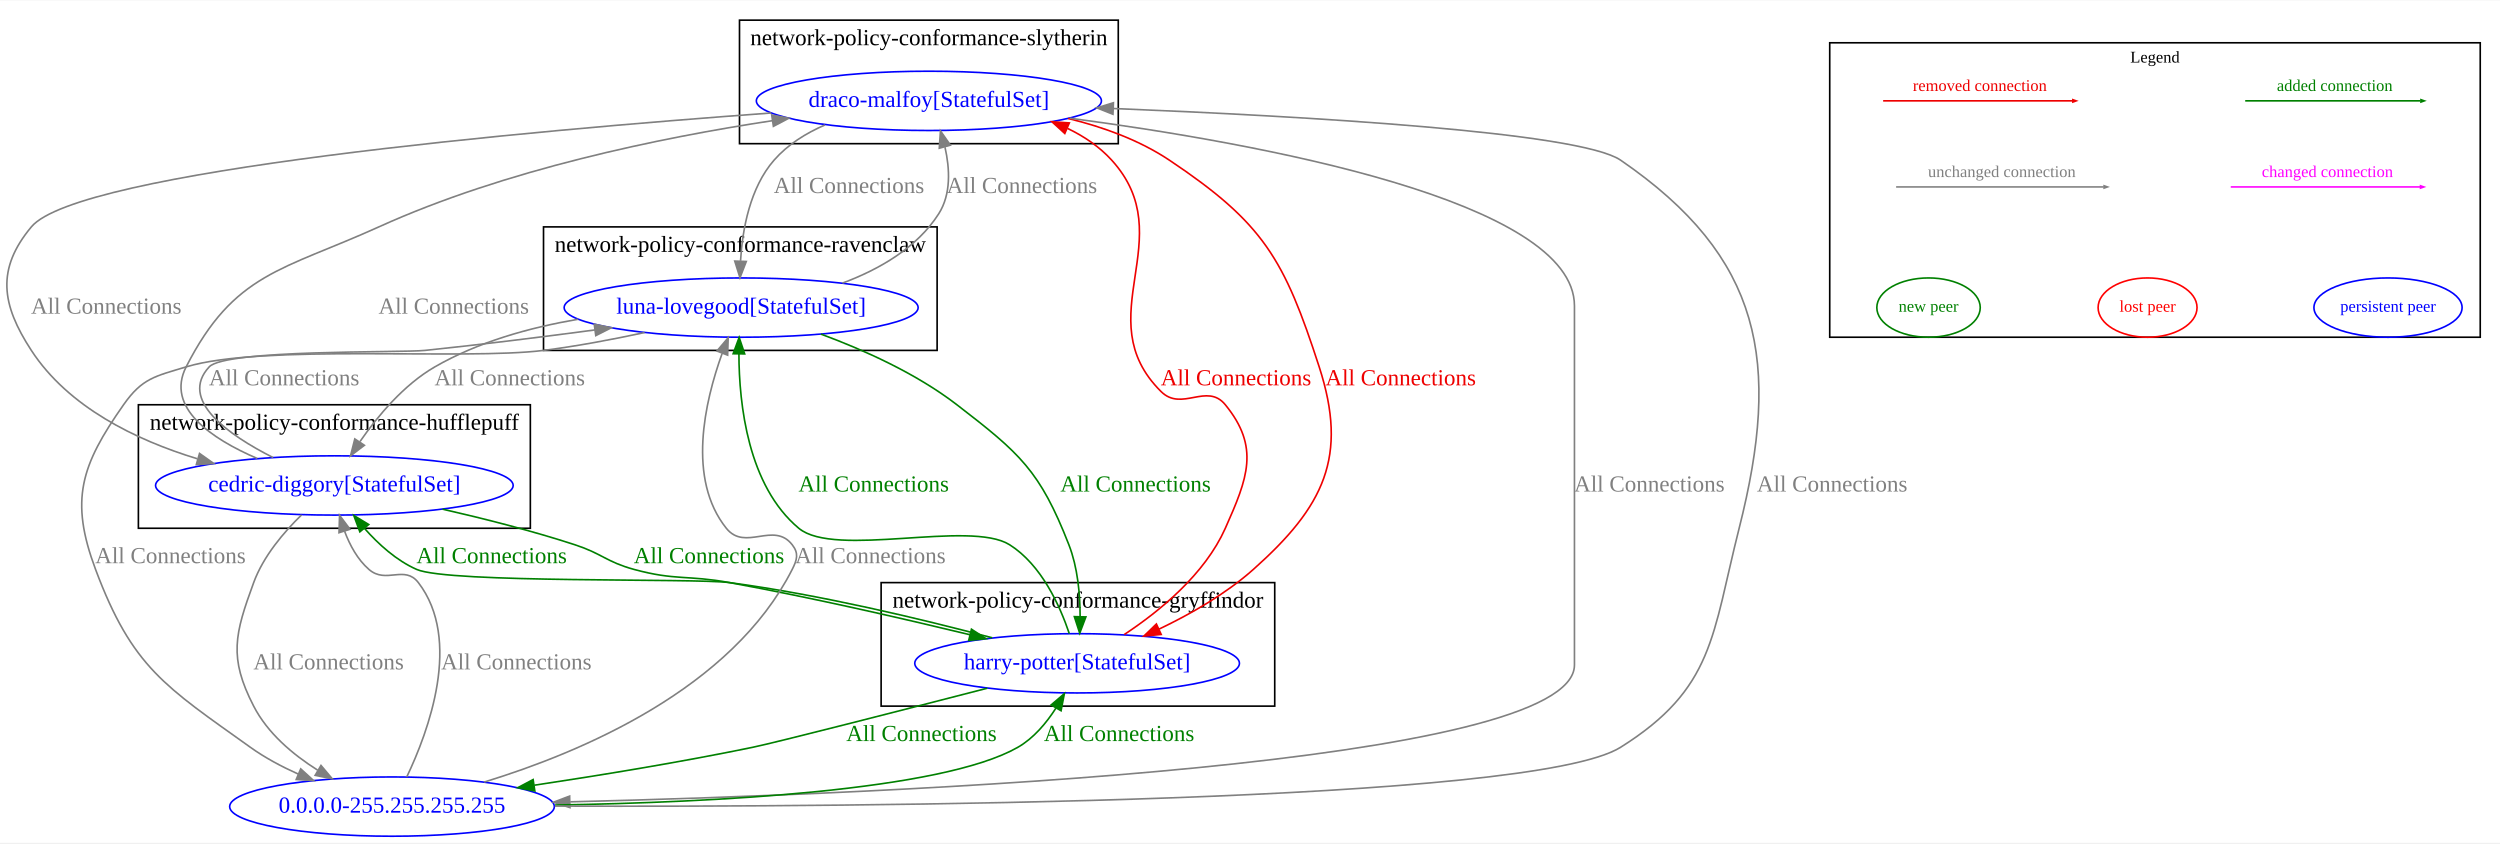
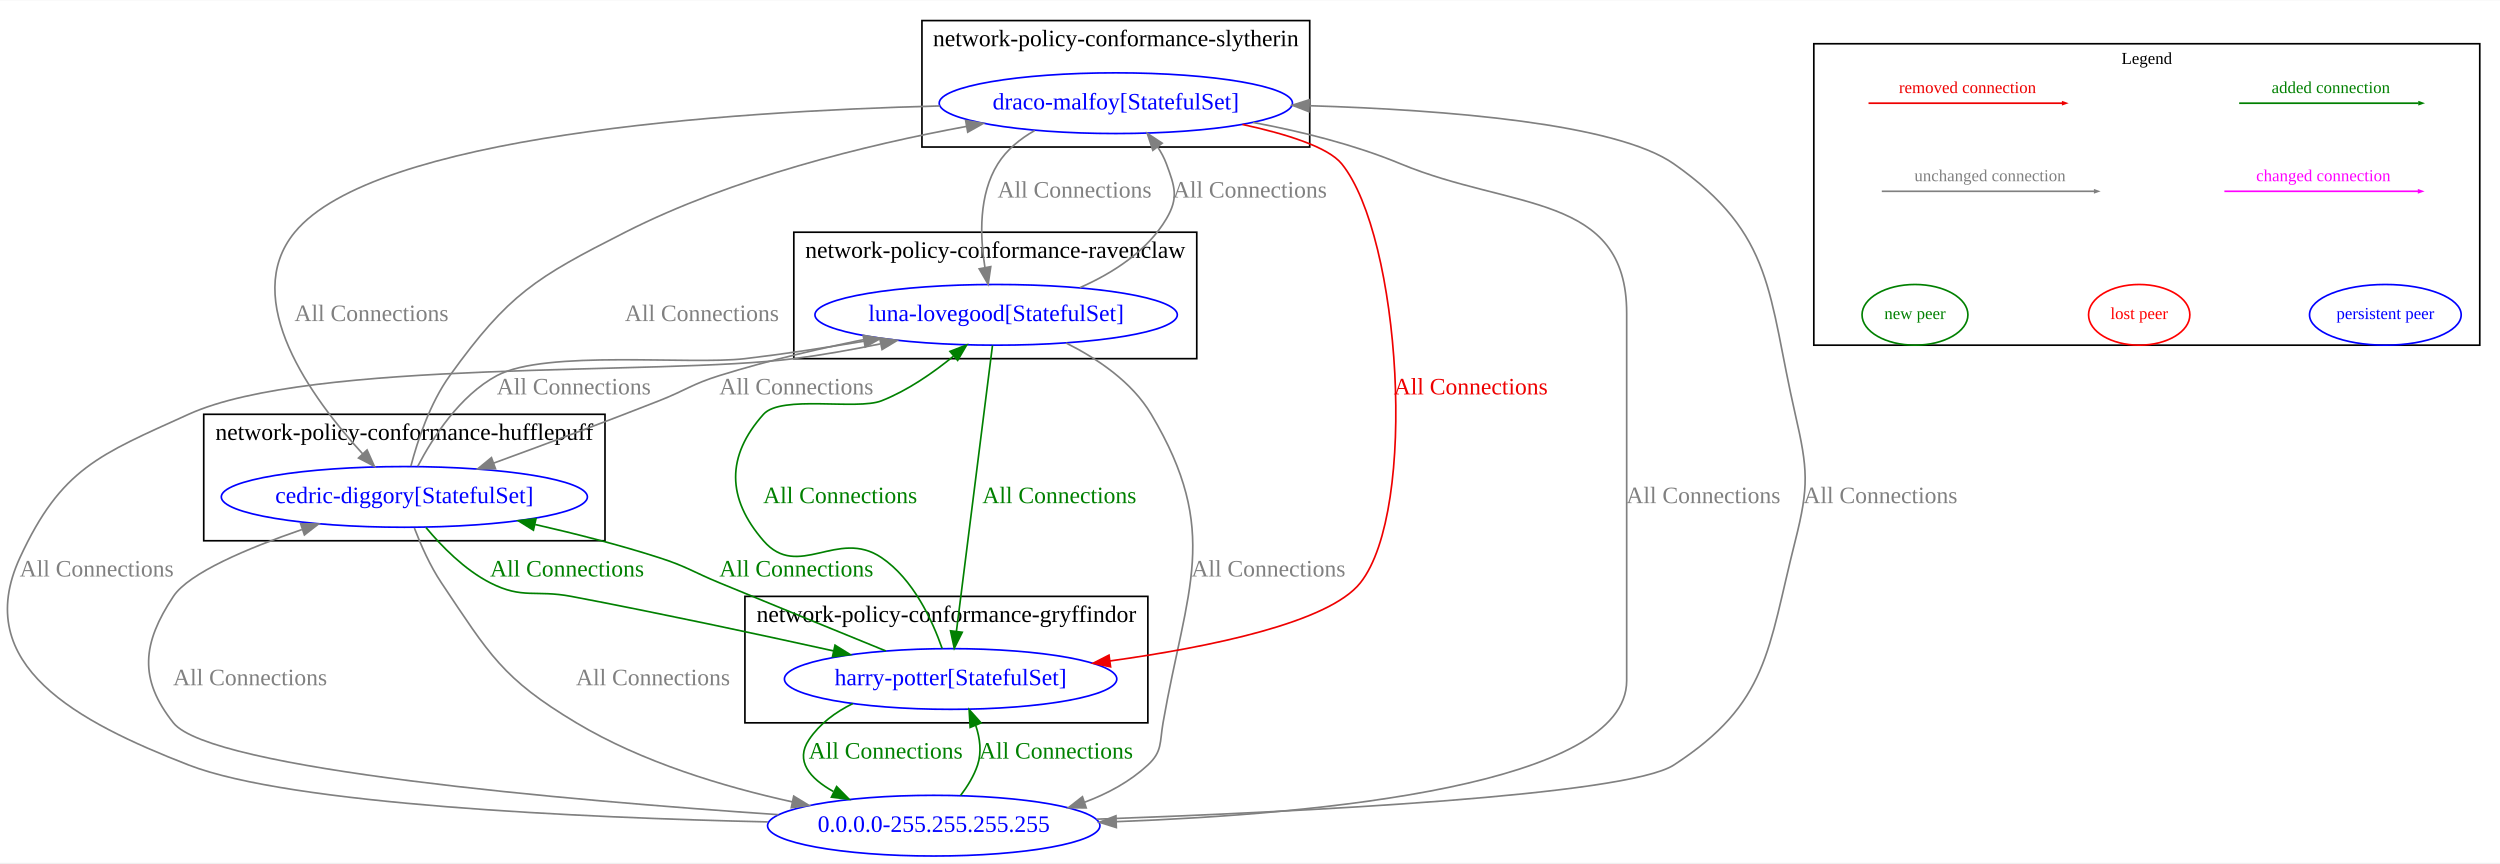
- <svg xmlns="http://www.w3.org/2000/svg" width="1518pt" height="512pt" viewBox="0.00 0.00 1518.03 511.53">
+ <svg xmlns="http://www.w3.org/2000/svg" width="1483pt" height="512pt" viewBox="0.00 0.00 1482.84 511.53">
  <g id="graph0" class="graph" transform="scale(1 1) rotate(0) translate(4 507.53)">
-     <polygon fill="white" stroke="transparent" points="-4,4 -4,-507.53 1514.03,-507.53 1514.03,4 -4,4" />
-     <g id="clust2" class="cluster">
-       <polygon fill="none" stroke="black" points="80.03,-187 80.03,-262 318.03,-262 318.03,-187 80.03,-187" />
-       <text text-anchor="middle" x="199.03" y="-246.8" font-family="Times New Roman,serif" font-size="14.00">network-policy-conformance-hufflepuff</text>
+     <polygon fill="white" stroke="transparent" points="-4,4 -4,-507.53 1478.84,-507.53 1478.84,4 -4,4" />
+     <g id="clust3" class="cluster">
+       <polygon fill="none" stroke="black" points="466.84,-295 466.84,-370 705.84,-370 705.84,-295 466.84,-295" />
+       <text text-anchor="middle" x="586.34" y="-354.8" font-family="Times New Roman,serif" font-size="14.00">network-policy-conformance-ravenclaw</text>
    </g>
    <g id="clust4" class="cluster">
-       <polygon fill="none" stroke="black" points="445.03,-420.53 445.03,-495.53 675.03,-495.53 675.03,-420.53 445.03,-420.53" />
-       <text text-anchor="middle" x="560.03" y="-480.33" font-family="Times New Roman,serif" font-size="14.00">network-policy-conformance-slytherin</text>
+       <polygon fill="none" stroke="black" points="542.84,-420.53 542.84,-495.53 772.84,-495.53 772.84,-420.53 542.84,-420.53" />
+       <text text-anchor="middle" x="657.84" y="-480.33" font-family="Times New Roman,serif" font-size="14.00">network-policy-conformance-slytherin</text>
    </g>
-     <g id="clust3" class="cluster">
-       <polygon fill="none" stroke="black" points="326.03,-295 326.03,-370 565.03,-370 565.03,-295 326.03,-295" />
-       <text text-anchor="middle" x="445.53" y="-354.8" font-family="Times New Roman,serif" font-size="14.00">network-policy-conformance-ravenclaw</text>
+     <g id="clust2" class="cluster">
+       <polygon fill="none" stroke="black" points="116.84,-187 116.84,-262 354.84,-262 354.84,-187 116.84,-187" />
+       <text text-anchor="middle" x="235.84" y="-246.8" font-family="Times New Roman,serif" font-size="14.00">network-policy-conformance-hufflepuff</text>
    </g>
    <g id="clust1" class="cluster">
-       <polygon fill="none" stroke="black" points="531.03,-79 531.03,-154 770.03,-154 770.03,-79 531.03,-79" />
-       <text text-anchor="middle" x="650.53" y="-138.8" font-family="Times New Roman,serif" font-size="14.00">network-policy-conformance-gryffindor</text>
+       <polygon fill="none" stroke="black" points="437.84,-79 437.84,-154 676.84,-154 676.84,-79 437.84,-79" />
+       <text text-anchor="middle" x="557.34" y="-138.8" font-family="Times New Roman,serif" font-size="14.00">network-policy-conformance-gryffindor</text>
    </g>
    <g id="clust5" class="cluster">
-       <polygon fill="none" stroke="black" points="1107.03,-303 1107.03,-481.79 1502.03,-481.79 1502.03,-303 1107.03,-303" />
-       <text text-anchor="middle" x="1304.53" y="-469.79" font-family="Times New Roman,serif" font-size="10.00">Legend</text>
+       <polygon fill="none" stroke="black" points="1071.84,-303 1071.84,-481.79 1466.84,-481.79 1466.84,-303 1071.84,-303" />
+       <text text-anchor="middle" x="1269.34" y="-469.79" font-family="Times New Roman,serif" font-size="10.00">Legend</text>
    </g>
    <g id="node1" class="node">
-       <ellipse fill="none" stroke="blue" cx="650.03" cy="-105" rx="98.58" ry="18" />
-       <text text-anchor="middle" x="650.03" y="-101.3" font-family="Times New Roman,serif" font-size="14.00" fill="blue">harry-potter[StatefulSet]</text>
+       <ellipse fill="none" stroke="blue" cx="559.84" cy="-105" rx="98.58" ry="18" />
+       <text text-anchor="middle" x="559.84" y="-101.3" font-family="Times New Roman,serif" font-size="14.00" fill="blue">harry-potter[StatefulSet]</text>
    </g>
    <g id="node2" class="node">
-       <ellipse fill="none" stroke="blue" cx="199.03" cy="-213" rx="108.58" ry="18" />
-       <text text-anchor="middle" x="199.03" y="-209.3" font-family="Times New Roman,serif" font-size="14.00" fill="blue">cedric-diggory[StatefulSet]</text>
+       <ellipse fill="none" stroke="blue" cx="235.84" cy="-213" rx="108.58" ry="18" />
+       <text text-anchor="middle" x="235.84" y="-209.3" font-family="Times New Roman,serif" font-size="14.00" fill="blue">cedric-diggory[StatefulSet]</text>
    </g>
    <g id="edge6" class="edge">
-       <path fill="none" stroke="#008000" d="M598.48,-120.49C556.05,-131.74 494.14,-146.63 439.03,-154 418.08,-156.8 268.37,-153.51 249.03,-162 236.73,-167.4 225.82,-177.31 217.35,-186.89" />
-       <polygon fill="#008000" stroke="#008000" points="214.51,-184.83 210.83,-194.76 219.9,-189.29 214.51,-184.83" />
-       <text text-anchor="middle" x="294.53" y="-165.8" font-family="Times New Roman,serif" font-size="14.00" fill="#008000">All Connections</text>
+       <path fill="none" stroke="#008000" d="M521.43,-121.62C493.95,-132.82 456.09,-148.28 422.84,-162 406.82,-168.61 403.34,-171.69 386.84,-177 363.31,-184.57 337.21,-191.22 313.43,-196.63" />
+       <polygon fill="#008000" stroke="#008000" points="312.39,-193.27 303.4,-198.87 313.92,-200.1 312.39,-193.27" />
+       <text text-anchor="middle" x="468.34" y="-165.8" font-family="Times New Roman,serif" font-size="14.00" fill="#008000">All Connections</text>
    </g>
    <g id="node3" class="node">
-       <ellipse fill="none" stroke="blue" cx="446.03" cy="-321" rx="107.48" ry="18" />
-       <text text-anchor="middle" x="446.03" y="-317.3" font-family="Times New Roman,serif" font-size="14.00" fill="blue">luna-lovegood[StatefulSet]</text>
+       <ellipse fill="none" stroke="blue" cx="586.84" cy="-321" rx="107.48" ry="18" />
+       <text text-anchor="middle" x="586.84" y="-317.3" font-family="Times New Roman,serif" font-size="14.00" fill="blue">luna-lovegood[StatefulSet]</text>
    </g>
    <g id="edge7" class="edge">
-       <path fill="none" stroke="#008000" d="M645.29,-123.03C639.63,-139.85 628.41,-164.78 609.03,-177 584.89,-192.22 502.93,-168.71 481.03,-187 450.21,-212.74 444.77,-262.05 444.68,-292.87" />
-       <polygon fill="#008000" stroke="#008000" points="441.18,-292.98 444.83,-302.92 448.18,-292.87 441.18,-292.98" />
-       <text text-anchor="middle" x="526.53" y="-209.3" font-family="Times New Roman,serif" font-size="14.00" fill="#008000">All Connections</text>
+       <path fill="none" stroke="#008000" d="M554.83,-123.08C549.01,-139.7 537.71,-164.24 518.84,-177 492.81,-194.6 469.43,-163.26 448.84,-187 427,-212.18 426.65,-237.13 448.84,-262 459.26,-273.68 504.27,-264.28 518.84,-270 534.36,-276.09 549.51,-286.64 561.56,-296.48" />
+       <polygon fill="#008000" stroke="#008000" points="559.48,-299.31 569.37,-303.12 564.02,-293.98 559.48,-299.31" />
+       <text text-anchor="middle" x="494.34" y="-209.3" font-family="Times New Roman,serif" font-size="14.00" fill="#008000">All Connections</text>
+     </g>
+     <g id="node5" class="node">
+       <ellipse fill="none" stroke="blue" cx="549.84" cy="-18" rx="98.58" ry="18" />
+       <text text-anchor="middle" x="549.84" y="-14.3" font-family="Times New Roman,serif" font-size="14.00" fill="blue">0.0.0.0-255.255.255.255</text>
+     </g>
+     <g id="edge5" class="edge">
+       <path fill="none" stroke="#008000" d="M501.82,-90.42C491.56,-85.37 482.15,-78.46 475.84,-69 467.44,-56.39 476.23,-46.13 490.32,-38.25" />
+       <polygon fill="#008000" stroke="#008000" points="492.24,-41.21 499.67,-33.65 489.15,-34.92 492.24,-41.21" />
+       <text text-anchor="middle" x="521.34" y="-57.8" font-family="Times New Roman,serif" font-size="14.00" fill="#008000">All Connections</text>
+     </g>
+     <g id="edge9" class="edge">
+       <path fill="none" stroke="#008000" d="M248.64,-194.87C257.96,-183.68 271.59,-169.75 286.84,-162 306.12,-152.2 313.59,-158.03 334.84,-154 387.19,-144.06 446.08,-131.44 490.48,-121.64" />
+       <polygon fill="#008000" stroke="#008000" points="491.29,-125.05 500.3,-119.47 489.78,-118.21 491.29,-125.05" />
+       <text text-anchor="middle" x="332.34" y="-165.8" font-family="Times New Roman,serif" font-size="14.00" fill="#008000">All Connections</text>
+     </g>
+     <g id="edge10" class="edge">
+       <path fill="none" stroke="grey" d="M243.79,-231.2C252.65,-248.15 268.69,-273.19 290.84,-285 319.73,-300.4 405.32,-291.18 437.84,-295 460.87,-297.71 485.77,-301.53 508.49,-305.37" />
+       <polygon fill="grey" stroke="grey" points="507.98,-308.83 518.43,-307.07 509.16,-301.93 507.98,-308.83" />
+       <text text-anchor="middle" x="336.34" y="-273.8" font-family="Times New Roman,serif" font-size="14.00" fill="grey">All Connections</text>
    </g>
    <g id="node4" class="node">
-       <ellipse fill="none" stroke="blue" cx="560.03" cy="-446.53" rx="104.78" ry="18" />
-       <text text-anchor="middle" x="560.03" y="-442.83" font-family="Times New Roman,serif" font-size="14.00" fill="blue">draco-malfoy[StatefulSet]</text>
+       <ellipse fill="none" stroke="blue" cx="657.84" cy="-446.53" rx="104.78" ry="18" />
+       <text text-anchor="middle" x="657.84" y="-442.83" font-family="Times New Roman,serif" font-size="14.00" fill="blue">draco-malfoy[StatefulSet]</text>
+     </g>
+     <g id="edge11" class="edge">
+       <path fill="none" stroke="grey" d="M239.71,-231.28C243.7,-246.47 251.04,-268.63 262.84,-285 297.74,-333.43 313.61,-342.99 366.84,-370 430.64,-402.37 509.55,-421.73 569.09,-432.73" />
+       <polygon fill="grey" stroke="grey" points="568.76,-436.23 579.22,-434.56 570,-429.34 568.76,-436.23" />
+       <text text-anchor="middle" x="412.34" y="-317.3" font-family="Times New Roman,serif" font-size="14.00" fill="grey">All Connections</text>
    </g>
    <g id="edge8" class="edge">
-       <path fill="none" stroke="#ee0000" d="M678.68,-122.48C700.02,-136.56 727.54,-158.96 740.03,-187 753.59,-217.45 761.1,-236.17 740.03,-262 728.84,-275.71 713.59,-257.54 701.03,-270 655.69,-314.98 713.99,-363.27 671.03,-410.53 663.59,-418.71 654.25,-425 644.17,-429.82" />
-       <polygon fill="#ee0000" stroke="#ee0000" points="642.56,-426.7 634.74,-433.85 645.31,-433.14 642.56,-426.7" />
-       <text text-anchor="middle" x="746.53" y="-273.8" font-family="Times New Roman,serif" font-size="14.00" fill="#ee0000">All Connections</text>
+       <path fill="none" stroke="grey" d="M241.77,-194.56C245.58,-184.58 251.08,-172.08 257.84,-162 286.38,-119.45 293.89,-105.33 337.84,-79 376.79,-55.66 425.21,-41.07 465.93,-32.12" />
+       <polygon fill="grey" stroke="grey" points="466.78,-35.52 475.84,-30.02 465.33,-28.67 466.78,-35.52" />
+       <text text-anchor="middle" x="383.34" y="-101.3" font-family="Times New Roman,serif" font-size="14.00" fill="grey">All Connections</text>
    </g>
-     <g id="node5" class="node">
-       <ellipse fill="none" stroke="blue" cx="234.03" cy="-18" rx="98.58" ry="18" />
-       <text text-anchor="middle" x="234.03" y="-14.3" font-family="Times New Roman,serif" font-size="14.00" fill="blue">0.0.0.0-255.255.255.255</text>
+     <g id="edge13" class="edge">
+       <path fill="none" stroke="#008000" d="M584.68,-302.85C580.01,-265.83 568.95,-178.18 563.3,-133.39" />
+       <polygon fill="#008000" stroke="#008000" points="566.74,-132.72 562.01,-123.23 559.79,-133.59 566.74,-132.72" />
+       <text text-anchor="middle" x="624.34" y="-209.3" font-family="Times New Roman,serif" font-size="14.00" fill="#008000">All Connections</text>
    </g>
-     <g id="edge5" class="edge">
-       <path fill="none" stroke="#008000" d="M595.51,-89.89C542.19,-76.14 467.02,-56.89 453.03,-54 409.57,-45.03 360.87,-37.05 320.44,-30.98" />
-       <polygon fill="#008000" stroke="#008000" points="320.75,-27.48 310.35,-29.47 319.72,-34.41 320.75,-27.48" />
-       <text text-anchor="middle" x="555.53" y="-57.8" font-family="Times New Roman,serif" font-size="14.00" fill="#008000">All Connections</text>
+     <g id="edge14" class="edge">
+       <path fill="none" stroke="grey" d="M514.66,-307.58C485.79,-301.85 452.44,-294.24 422.84,-285 406.29,-279.84 402.97,-276.35 386.84,-270 354.47,-257.26 317.89,-243.67 288.84,-233.07" />
+       <polygon fill="grey" stroke="grey" points="289.89,-229.73 279.3,-229.6 287.5,-236.31 289.89,-229.73" />
+       <text text-anchor="middle" x="468.34" y="-273.8" font-family="Times New Roman,serif" font-size="14.00" fill="grey">All Connections</text>
    </g>
-     <g id="edge10" class="edge">
-       <path fill="none" stroke="#008000" d="M264.69,-198.6C290.05,-192.82 319.13,-185.44 345.03,-177 361.51,-171.63 364.3,-166.56 381.03,-162 406.13,-155.16 413.43,-158.67 439.03,-154 488.3,-145.02 543.47,-132.37 585.04,-122.32" />
-       <polygon fill="#008000" stroke="#008000" points="585.88,-125.71 594.77,-119.95 584.22,-118.91 585.88,-125.71" />
-       <text text-anchor="middle" x="426.53" y="-165.8" font-family="Times New Roman,serif" font-size="14.00" fill="#008000">All Connections</text>
-     </g>
-     <g id="edge11" class="edge">
-       <path fill="none" stroke="grey" d="M161.81,-229.94C134.27,-243.89 104.5,-265 123.03,-285 132.95,-295.71 239.51,-293.5 254.03,-295 287.81,-298.49 324.84,-303.12 357.29,-307.44" />
-       <polygon fill="grey" stroke="grey" points="356.83,-310.91 367.2,-308.77 357.76,-303.97 356.83,-310.91" />
-       <text text-anchor="middle" x="168.53" y="-273.8" font-family="Times New Roman,serif" font-size="14.00" fill="grey">All Connections</text>
+     <g id="edge15" class="edge">
+       <path fill="none" stroke="grey" d="M636.47,-337.09C656.06,-345.75 676.55,-358.82 687.84,-378 695.18,-390.46 692.86,-396.97 687.84,-410.53 686.54,-414.04 684.72,-417.43 682.6,-420.64" />
+       <polygon fill="grey" stroke="grey" points="679.79,-418.56 676.49,-428.62 685.34,-422.81 679.79,-418.56" />
+       <text text-anchor="middle" x="737.34" y="-390.56" font-family="Times New Roman,serif" font-size="14.00" fill="grey">All Connections</text>
    </g>
    <g id="edge12" class="edge">
-       <path fill="none" stroke="grey" d="M152.24,-229.36C124.28,-241.4 96.42,-260.26 109.03,-285 138.21,-342.27 167.48,-343.48 226.03,-370 302.55,-404.66 396.35,-424.07 465.05,-434.5" />
-       <polygon fill="grey" stroke="grey" points="464.59,-437.97 474.99,-435.98 465.62,-431.05 464.59,-437.97" />
-       <text text-anchor="middle" x="271.53" y="-317.3" font-family="Times New Roman,serif" font-size="14.00" fill="grey">All Connections</text>
+       <path fill="none" stroke="grey" d="M628.29,-304.3C647.02,-294.97 667.45,-281.15 678.84,-262 720.44,-192.04 699.83,-159.18 685.84,-79 683.81,-67.37 685.5,-62.02 676.84,-54 666.21,-44.15 653.05,-37.03 639.28,-31.9" />
+       <polygon fill="grey" stroke="grey" points="640.27,-28.54 629.67,-28.65 638.03,-35.17 640.27,-28.54" />
+       <text text-anchor="middle" x="748.34" y="-165.8" font-family="Times New Roman,serif" font-size="14.00" fill="grey">All Connections</text>
    </g>
-     <g id="edge9" class="edge">
-       <path fill="none" stroke="grey" d="M179.13,-195.13C168.27,-184.57 155.87,-169.97 150.03,-154 138.57,-122.7 134.77,-108.64 150.03,-79 158.46,-62.62 173.67,-49.71 188.85,-40.14" />
-       <polygon fill="grey" stroke="grey" points="190.91,-42.99 197.74,-34.89 187.35,-36.96 190.91,-42.99" />
-       <text text-anchor="middle" x="195.53" y="-101.3" font-family="Times New Roman,serif" font-size="14.00" fill="grey">All Connections</text>
+     <g id="edge17" class="edge">
+       <path fill="none" stroke="#ee0000" d="M732.95,-433.91C759,-428.27 783.74,-420.52 791.84,-410.53 826.65,-367.58 837.26,-205.26 802.84,-162 784.14,-138.49 714.3,-124.02 654.27,-115.69" />
+       <polygon fill="#ee0000" stroke="#ee0000" points="654.72,-112.22 644.35,-114.35 653.79,-119.15 654.72,-112.22" />
+       <text text-anchor="middle" x="868.34" y="-273.8" font-family="Times New Roman,serif" font-size="14.00" fill="#ee0000">All Connections</text>
    </g>
-     <g id="edge14" class="edge">
-       <path fill="none" stroke="#008000" d="M494.48,-304.89C520.59,-295.25 552.4,-280.97 577.03,-262 615.35,-232.47 627.42,-222.06 645.03,-177 650.39,-163.29 651.84,-146.96 651.86,-133.42" />
-       <polygon fill="#008000" stroke="#008000" points="655.36,-133.18 651.62,-123.26 648.36,-133.34 655.36,-133.18" />
-       <text text-anchor="middle" x="685.53" y="-209.3" font-family="Times New Roman,serif" font-size="14.00" fill="#008000">All Connections</text>
+     <g id="edge18" class="edge">
+       <path fill="none" stroke="grey" d="M553.41,-444.9C424.95,-441.61 218.04,-427.28 170.84,-370 138.02,-330.17 180.99,-271.43 211.09,-238.56" />
+       <polygon fill="grey" stroke="grey" points="213.73,-240.86 218.04,-231.18 208.64,-236.07 213.73,-240.86" />
+       <text text-anchor="middle" x="216.34" y="-317.3" font-family="Times New Roman,serif" font-size="14.00" fill="grey">All Connections</text>
    </g>
-     <g id="edge15" class="edge">
-       <path fill="none" stroke="grey" d="M347.06,-313.92C317.59,-308.88 286.21,-300.11 260.03,-285 241.2,-274.13 225.4,-255.24 214.6,-239.68" />
-       <polygon fill="grey" stroke="grey" points="217.27,-237.38 208.83,-230.98 211.44,-241.25 217.27,-237.38" />
-       <text text-anchor="middle" x="305.53" y="-273.8" font-family="Times New Roman,serif" font-size="14.00" fill="grey">All Connections</text>
+     <g id="edge19" class="edge">
+       <path fill="none" stroke="grey" d="M609.74,-430.33C601.06,-425.39 593.1,-418.93 587.84,-410.53 576.47,-392.36 577.19,-367.73 580.2,-349.06" />
+       <polygon fill="grey" stroke="grey" points="583.66,-349.59 582.11,-339.11 576.79,-348.28 583.66,-349.59" />
+       <text text-anchor="middle" x="633.34" y="-390.56" font-family="Times New Roman,serif" font-size="14.00" fill="grey">All Connections</text>
    </g>
    <g id="edge16" class="edge">
-       <path fill="none" stroke="grey" d="M507.55,-335.86C529.9,-344.19 552.87,-357.35 566.03,-378 573.56,-389.83 572.78,-405.27 569.8,-418.41" />
-       <polygon fill="grey" stroke="grey" points="566.34,-417.76 567.05,-428.33 573.09,-419.63 566.34,-417.76" />
-       <text text-anchor="middle" x="616.53" y="-390.56" font-family="Times New Roman,serif" font-size="14.00" fill="grey">All Connections</text>
+       <path fill="none" stroke="grey" d="M739.23,-435.11C767.65,-429.81 799.31,-421.97 826.84,-410.53 892.75,-383.12 960.84,-393.38 960.84,-322 960.84,-322 960.84,-322 960.84,-104 960.84,-42.12 779.92,-24.93 658.15,-20.38" />
+       <polygon fill="grey" stroke="grey" points="658.14,-16.87 648.02,-20.02 657.9,-23.87 658.14,-16.87" />
+       <text text-anchor="middle" x="1006.34" y="-209.3" font-family="Times New Roman,serif" font-size="14.00" fill="grey">All Connections</text>
    </g>
-     <g id="edge13" class="edge">
-       <path fill="none" stroke="grey" d="M387.44,-305.85C368.01,-301.67 346.19,-297.55 326.03,-295 278.13,-288.95 155.21,-299.04 109.03,-285 90.14,-279.26 82.37,-278.16 71.03,-262 45.13,-225.1 38.23,-204.22 54.03,-162 76.33,-102.4 96.26,-91 148.03,-54 156.86,-47.68 167,-42.27 177.15,-37.72" />
-       <polygon fill="grey" stroke="grey" points="178.6,-40.91 186.44,-33.78 175.86,-34.46 178.6,-40.91" />
-       <text text-anchor="middle" x="99.53" y="-165.8" font-family="Times New Roman,serif" font-size="14.00" fill="grey">All Connections</text>
+     <g id="edge1" class="edge">
+       <path fill="none" stroke="#008000" d="M565.76,-35.91C569.85,-41.29 573.7,-47.53 575.84,-54 578.35,-61.58 577.27,-69.83 574.76,-77.4" />
+       <polygon fill="#008000" stroke="#008000" points="571.43,-76.27 570.82,-86.85 577.9,-78.96 571.43,-76.27" />
+       <text text-anchor="middle" x="622.34" y="-57.8" font-family="Times New Roman,serif" font-size="14.00" fill="#008000">All Connections</text>
    </g>
-     <g id="edge18" class="edge">
-       <path fill="none" stroke="#ee0000" d="M644.54,-435.84C665.85,-430.65 687.83,-422.7 706.03,-410.53 763.31,-372.22 775.77,-350.55 797.03,-285 814.76,-230.32 799.94,-200.24 757.03,-162 740.35,-147.14 719.01,-134.94 699.79,-125.77" />
-       <polygon fill="#ee0000" stroke="#ee0000" points="701.1,-122.52 690.55,-121.52 698.17,-128.88 701.1,-122.52" />
-       <text text-anchor="middle" x="846.53" y="-273.8" font-family="Times New Roman,serif" font-size="14.00" fill="#ee0000">All Connections</text>
+     <g id="edge2" class="edge">
+       <path fill="none" stroke="grey" d="M457.69,-24.53C332.27,-33.05 120.82,-51.35 98.84,-79 78.1,-105.09 80.43,-126.21 98.84,-154 108.05,-167.9 142.83,-182.54 175.04,-193.63" />
+       <polygon fill="grey" stroke="grey" points="174.33,-197.08 184.92,-196.95 176.56,-190.45 174.33,-197.08" />
+       <text text-anchor="middle" x="144.34" y="-101.3" font-family="Times New Roman,serif" font-size="14.00" fill="grey">All Connections</text>
    </g>
-     <g id="edge19" class="edge">
-       <path fill="none" stroke="grey" d="M464.34,-439.17C315.7,-428.3 43.33,-403.96 15.03,-370 -6.31,-344.39 -3.19,-322.92 15.03,-295 37.52,-260.52 78.35,-240.62 115.85,-229.18" />
-       <polygon fill="grey" stroke="grey" points="117.16,-232.44 125.8,-226.31 115.22,-225.71 117.16,-232.44" />
-       <text text-anchor="middle" x="60.53" y="-317.3" font-family="Times New Roman,serif" font-size="14.00" fill="grey">All Connections</text>
+     <g id="edge3" class="edge">
+       <path fill="none" stroke="grey" d="M451.41,-20.23C340.64,-22.76 168.28,-30.48 107.84,-54 42.18,-79.55 -21.73,-113.05 7.84,-177 32.32,-229.94 54.72,-237.9 107.84,-262 180.8,-295.1 387.37,-284.84 466.84,-295 483.53,-297.13 501.37,-300.34 518.04,-303.74" />
+       <polygon fill="grey" stroke="grey" points="517.75,-307.26 528.25,-305.88 519.18,-300.41 517.75,-307.26" />
+       <text text-anchor="middle" x="53.34" y="-165.8" font-family="Times New Roman,serif" font-size="14.00" fill="grey">All Connections</text>
+     </g>
+     <g id="edge4" class="edge">
+       <path fill="none" stroke="grey" d="M646.49,-21.85C767.07,-26.15 960.89,-35.8 988.84,-54 1045.17,-90.67 1044.34,-121.84 1060.84,-187 1069.03,-219.31 1068.3,-229.51 1060.84,-262 1044.42,-333.5 1048.87,-368.36 988.84,-410.53 954.77,-434.46 854.2,-442.54 772.77,-445.03" />
+       <polygon fill="grey" stroke="grey" points="772.34,-441.54 762.44,-445.32 772.53,-448.54 772.34,-441.54" />
+       <text text-anchor="middle" x="1111.34" y="-209.3" font-family="Times New Roman,serif" font-size="14.00" fill="grey">All Connections</text>
    </g>
    <g id="edge20" class="edge">
-       <path fill="none" stroke="grey" d="M496.94,-431.91C485.32,-426.87 474.28,-419.97 466.03,-410.53 451.4,-393.79 446.82,-368.61 445.66,-349.38" />
-       <polygon fill="grey" stroke="grey" points="449.15,-349 445.32,-339.12 442.15,-349.24 449.15,-349" />
-       <text text-anchor="middle" x="511.53" y="-390.56" font-family="Times New Roman,serif" font-size="14.00" fill="grey">All Connections</text>
-     </g>
-     <g id="edge17" class="edge">
-       <path fill="none" stroke="grey" d="M645.57,-435.99C760.91,-420.71 952.03,-385.77 952.03,-322 952.03,-322 952.03,-322 952.03,-104 952.03,-43.35 542.81,-25.83 342.25,-20.89" />
-       <polygon fill="grey" stroke="grey" points="342.06,-17.38 331.98,-20.64 341.89,-24.38 342.06,-17.38" />
-       <text text-anchor="middle" x="997.53" y="-209.3" font-family="Times New Roman,serif" font-size="14.00" fill="grey">All Connections</text>
-     </g>
-     <g id="edge1" class="edge">
-       <path fill="none" stroke="#008000" d="M333.05,-18.95C429.36,-20.51 567.73,-27.53 614.03,-54 623.64,-59.49 631.36,-68.72 637.15,-77.76" />
-       <polygon fill="#008000" stroke="#008000" points="634.24,-79.71 642.3,-86.59 640.29,-76.19 634.24,-79.71" />
-       <text text-anchor="middle" x="675.53" y="-57.8" font-family="Times New Roman,serif" font-size="14.00" fill="#008000">All Connections</text>
-     </g>
-     <g id="edge2" class="edge">
-       <path fill="none" stroke="grey" d="M242.96,-35.95C256.21,-63.7 276.77,-119.19 250.03,-154 241.62,-164.94 230.43,-152.93 220.03,-162 213.09,-168.05 208.39,-176.77 205.23,-185.23" />
-       <polygon fill="grey" stroke="grey" points="201.85,-184.3 202.18,-194.89 208.53,-186.4 201.85,-184.3" />
-       <text text-anchor="middle" x="309.53" y="-101.3" font-family="Times New Roman,serif" font-size="14.00" fill="grey">All Connections</text>
-     </g>
-     <g id="edge3" class="edge">
-       <path fill="none" stroke="grey" d="M289.94,-32.88C349.6,-51.13 440.44,-89.72 477.03,-162 480.04,-167.95 481.13,-171.75 477.03,-177 465.75,-191.44 448.48,-172.69 437.03,-187 413.1,-216.9 423.87,-263.72 434.47,-293.09" />
-       <polygon fill="grey" stroke="grey" points="431.31,-294.62 438.16,-302.7 437.84,-292.11 431.31,-294.62" />
-       <text text-anchor="middle" x="524.53" y="-165.8" font-family="Times New Roman,serif" font-size="14.00" fill="grey">All Connections</text>
-     </g>
-     <g id="edge4" class="edge">
-       <path fill="none" stroke="grey" d="M332.89,-18.29C523.23,-17.68 926.6,-20.45 980.03,-54 1036.95,-89.75 1035.52,-121.84 1052.03,-187 1077.66,-288.18 1066.09,-351.48 980.03,-410.53 955.15,-427.59 788.06,-437.19 672.29,-441.87" />
-       <polygon fill="grey" stroke="grey" points="671.8,-438.38 661.95,-442.28 672.08,-445.38 671.8,-438.38" />
-       <text text-anchor="middle" x="1108.53" y="-209.3" font-family="Times New Roman,serif" font-size="14.00" fill="grey">All Connections</text>
+       <path fill="none" stroke="#008000" d="M1324.13,-446.53C1350.49,-446.53 1402.37,-446.53 1430.54,-446.53" />
+       <polygon fill="#008000" stroke="#008000" points="1430.86,-447.23 1432.86,-446.53 1430.86,-445.83 1430.86,-447.23" />
+       <text text-anchor="middle" x="1378.49" y="-452.53" font-family="Times New Roman,serif" font-size="10.00" fill="#008000">added connection</text>
    </g>
    <g id="edge21" class="edge">
-       <path fill="none" stroke="#008000" d="M1359.32,-446.53C1385.68,-446.53 1437.56,-446.53 1465.73,-446.53" />
-       <polygon fill="#008000" stroke="#008000" points="1466.05,-447.23 1468.05,-446.53 1466.05,-445.83 1466.05,-447.23" />
-       <text text-anchor="middle" x="1413.67" y="-452.53" font-family="Times New Roman,serif" font-size="10.00" fill="#008000">added connection</text>
+       <path fill="none" stroke="#ee0000" d="M1104.29,-446.53C1132.35,-446.53 1189.37,-446.53 1219.37,-446.53" />
+       <polygon fill="#ee0000" stroke="#ee0000" points="1219.49,-447.23 1221.49,-446.53 1219.49,-445.83 1219.49,-447.23" />
+       <text text-anchor="middle" x="1162.99" y="-452.53" font-family="Times New Roman,serif" font-size="10.00" fill="#ee0000">removed connection</text>
    </g>
    <g id="edge22" class="edge">
-       <path fill="none" stroke="#ee0000" d="M1139.47,-446.53C1167.54,-446.53 1224.55,-446.53 1254.56,-446.53" />
-       <polygon fill="#ee0000" stroke="#ee0000" points="1254.67,-447.23 1256.67,-446.53 1254.67,-445.83 1254.67,-447.23" />
-       <text text-anchor="middle" x="1198.17" y="-452.53" font-family="Times New Roman,serif" font-size="10.00" fill="#ee0000">removed connection</text>
+       <path fill="none" stroke="magenta" d="M1315.36,-394.26C1343.77,-394.26 1401.63,-394.26 1430.56,-394.26" />
+       <polygon fill="magenta" stroke="magenta" points="1430.6,-394.96 1432.6,-394.26 1430.6,-393.56 1430.6,-394.96" />
+       <text text-anchor="middle" x="1374.05" y="-400.26" font-family="Times New Roman,serif" font-size="10.00" fill="magenta">changed connection</text>
    </g>
    <g id="edge23" class="edge">
-       <path fill="none" stroke="magenta" d="M1350.54,-394.26C1378.96,-394.26 1436.82,-394.26 1465.75,-394.26" />
-       <polygon fill="magenta" stroke="magenta" points="1465.78,-394.96 1467.78,-394.26 1465.78,-393.56 1465.78,-394.96" />
-       <text text-anchor="middle" x="1409.23" y="-400.26" font-family="Times New Roman,serif" font-size="10.00" fill="magenta">changed connection</text>
-     </g>
-     <g id="edge24" class="edge">
-       <path fill="none" stroke="grey" d="M1147.35,-394.26C1177.49,-394.26 1241.67,-394.26 1273.43,-394.26" />
-       <polygon fill="grey" stroke="grey" points="1273.66,-394.96 1275.66,-394.26 1273.66,-393.56 1273.66,-394.96" />
-       <text text-anchor="middle" x="1211.53" y="-400.26" font-family="Times New Roman,serif" font-size="10.00" fill="grey">unchanged connection</text>
+       <path fill="none" stroke="grey" d="M1112.16,-394.26C1142.3,-394.26 1206.48,-394.26 1238.24,-394.26" />
+       <polygon fill="grey" stroke="grey" points="1238.47,-394.96 1240.47,-394.26 1238.47,-393.56 1238.47,-394.96" />
+       <text text-anchor="middle" x="1176.34" y="-400.26" font-family="Times New Roman,serif" font-size="10.00" fill="grey">unchanged connection</text>
    </g>
    <g id="node14" class="node">
-       <ellipse fill="none" stroke="#008000" cx="1167.03" cy="-321" rx="31.4" ry="18" />
-       <text text-anchor="middle" x="1167.03" y="-318.5" font-family="Times New Roman,serif" font-size="10.00" fill="#008000">new peer</text>
+       <ellipse fill="none" stroke="#008000" cx="1131.84" cy="-321" rx="31.4" ry="18" />
+       <text text-anchor="middle" x="1131.84" y="-318.5" font-family="Times New Roman,serif" font-size="10.00" fill="#008000">new peer</text>
    </g>
    <g id="node15" class="node">
-       <ellipse fill="none" stroke="red" cx="1300.03" cy="-321" rx="30.04" ry="18" />
-       <text text-anchor="middle" x="1300.03" y="-318.5" font-family="Times New Roman,serif" font-size="10.00" fill="red">lost peer</text>
+       <ellipse fill="none" stroke="red" cx="1264.84" cy="-321" rx="30.04" ry="18" />
+       <text text-anchor="middle" x="1264.84" y="-318.5" font-family="Times New Roman,serif" font-size="10.00" fill="red">lost peer</text>
    </g>
    <g id="node16" class="node">
-       <ellipse fill="none" stroke="blue" cx="1446.03" cy="-321" rx="44.98" ry="18" />
-       <text text-anchor="middle" x="1446.03" y="-318.5" font-family="Times New Roman,serif" font-size="10.00" fill="blue">persistent peer</text>
+       <ellipse fill="none" stroke="blue" cx="1410.84" cy="-321" rx="44.98" ry="18" />
+       <text text-anchor="middle" x="1410.84" y="-318.5" font-family="Times New Roman,serif" font-size="10.00" fill="blue">persistent peer</text>
    </g>
  </g>
</svg>
